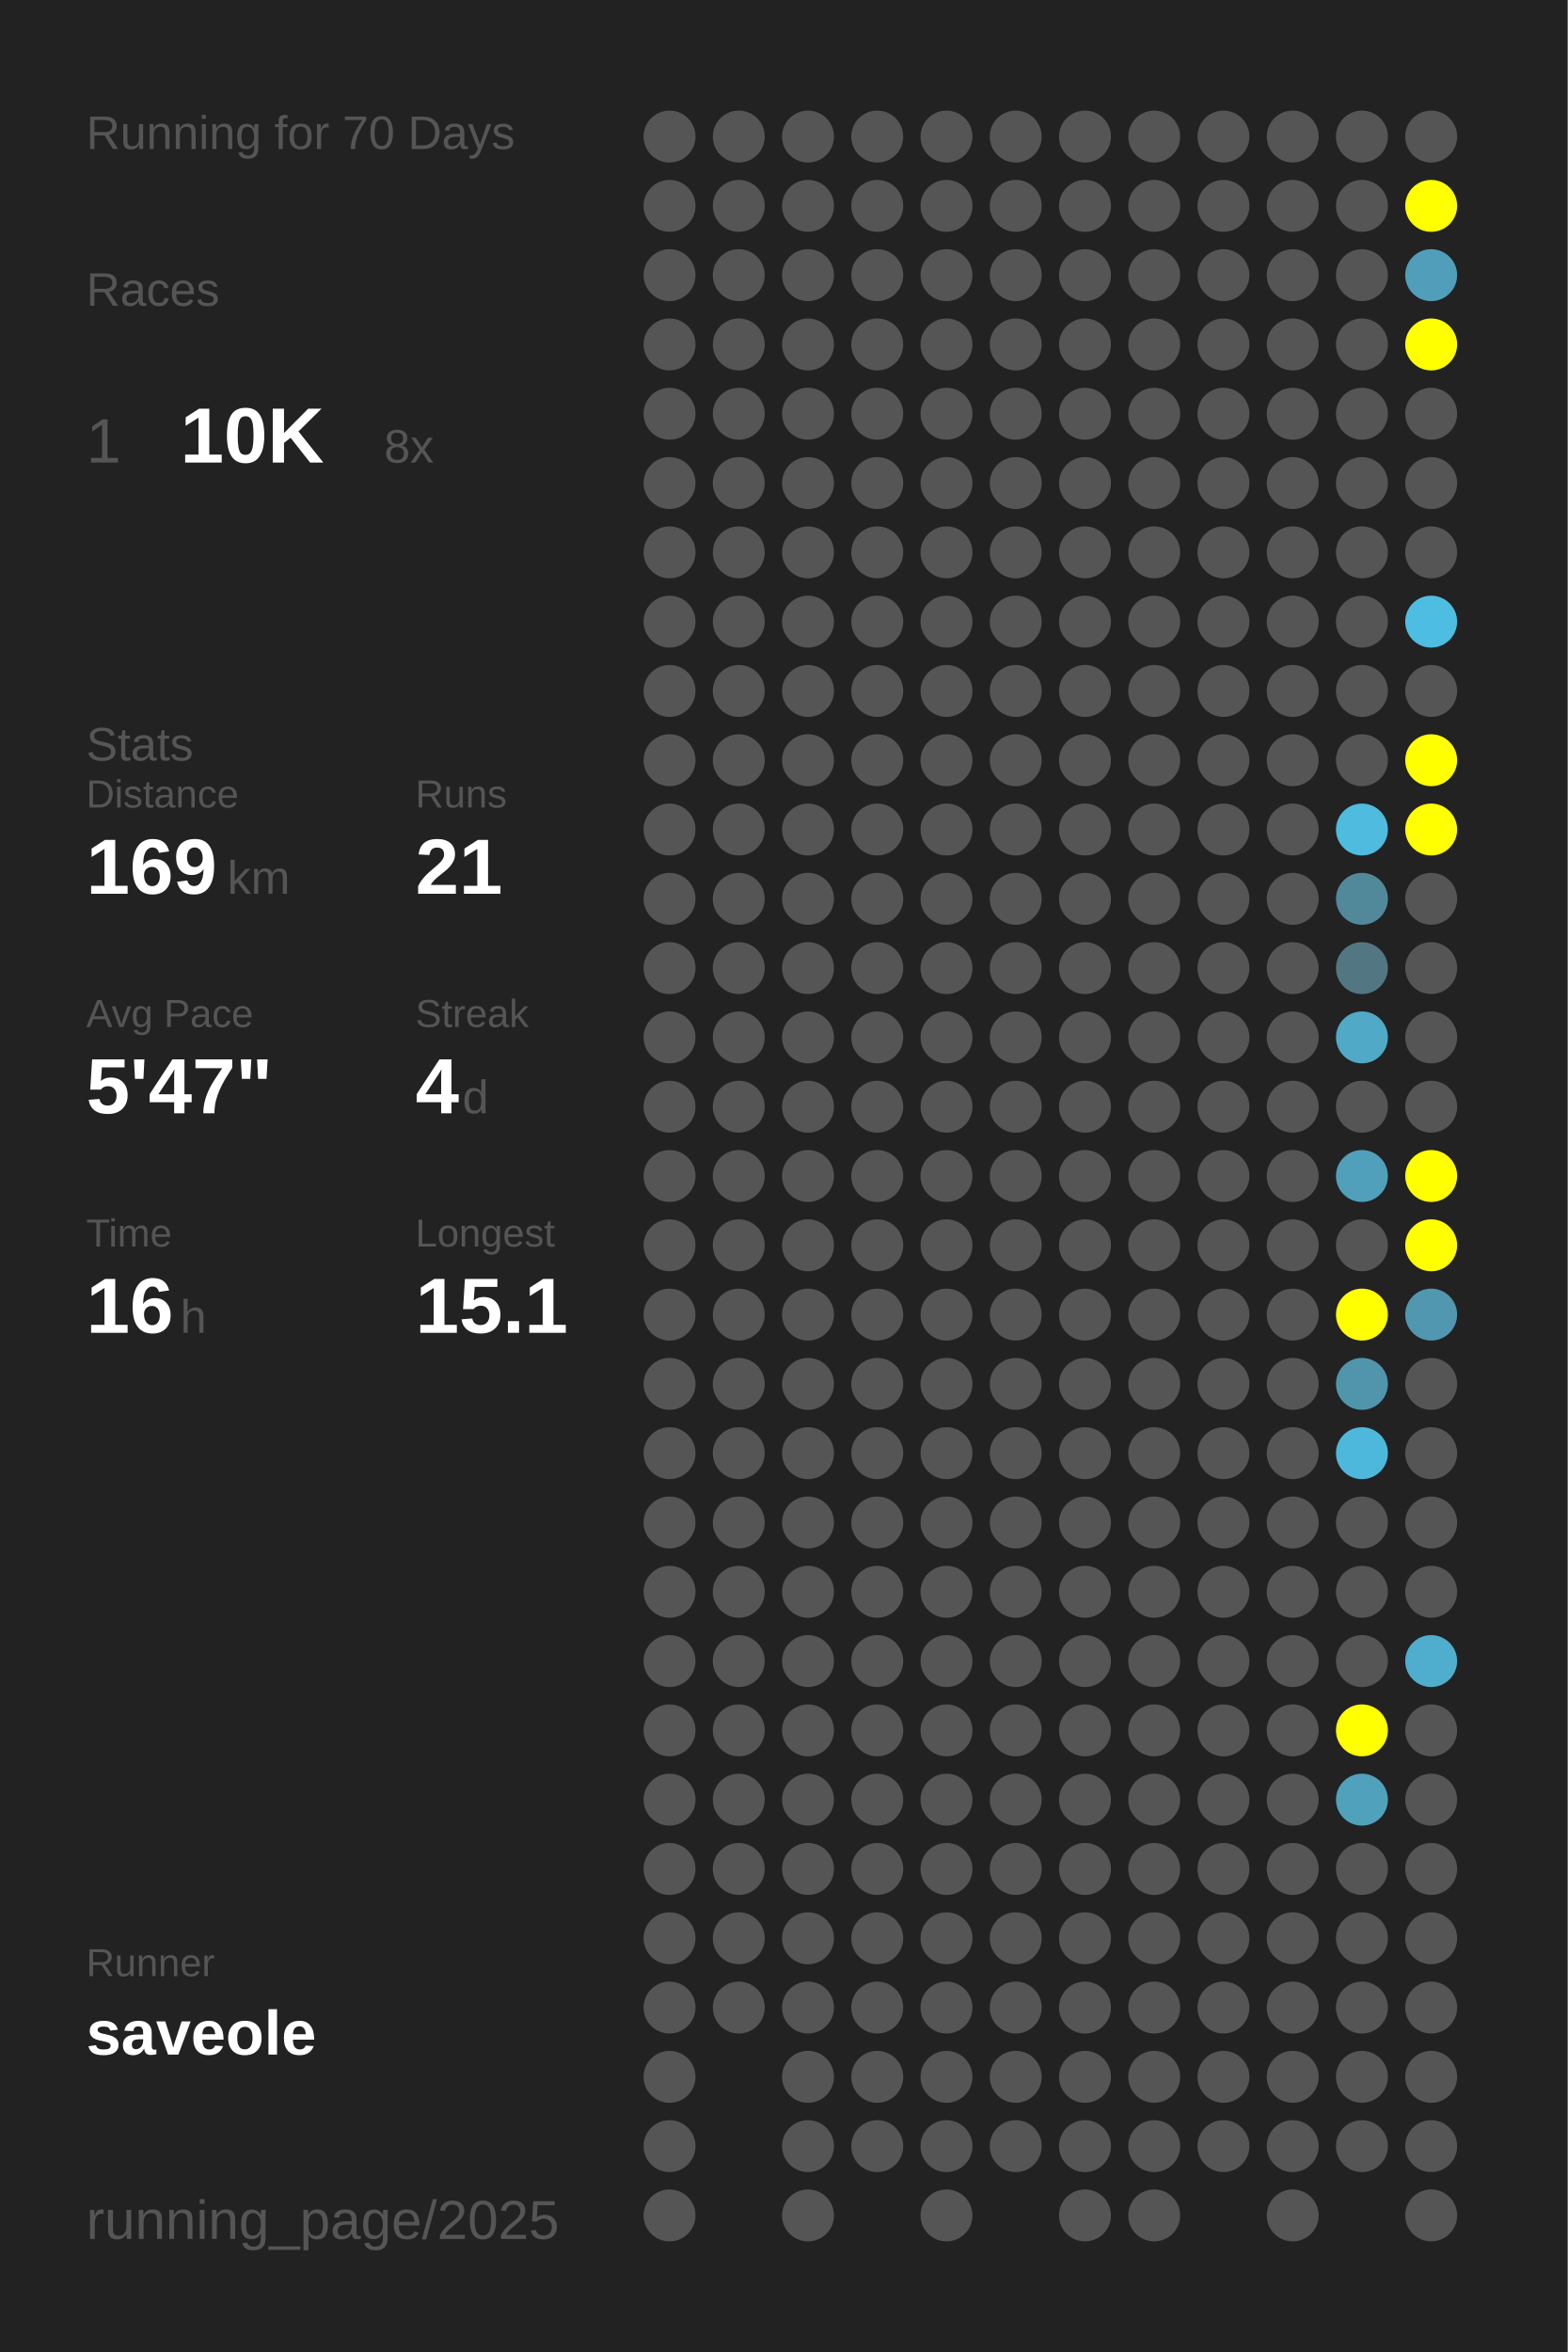
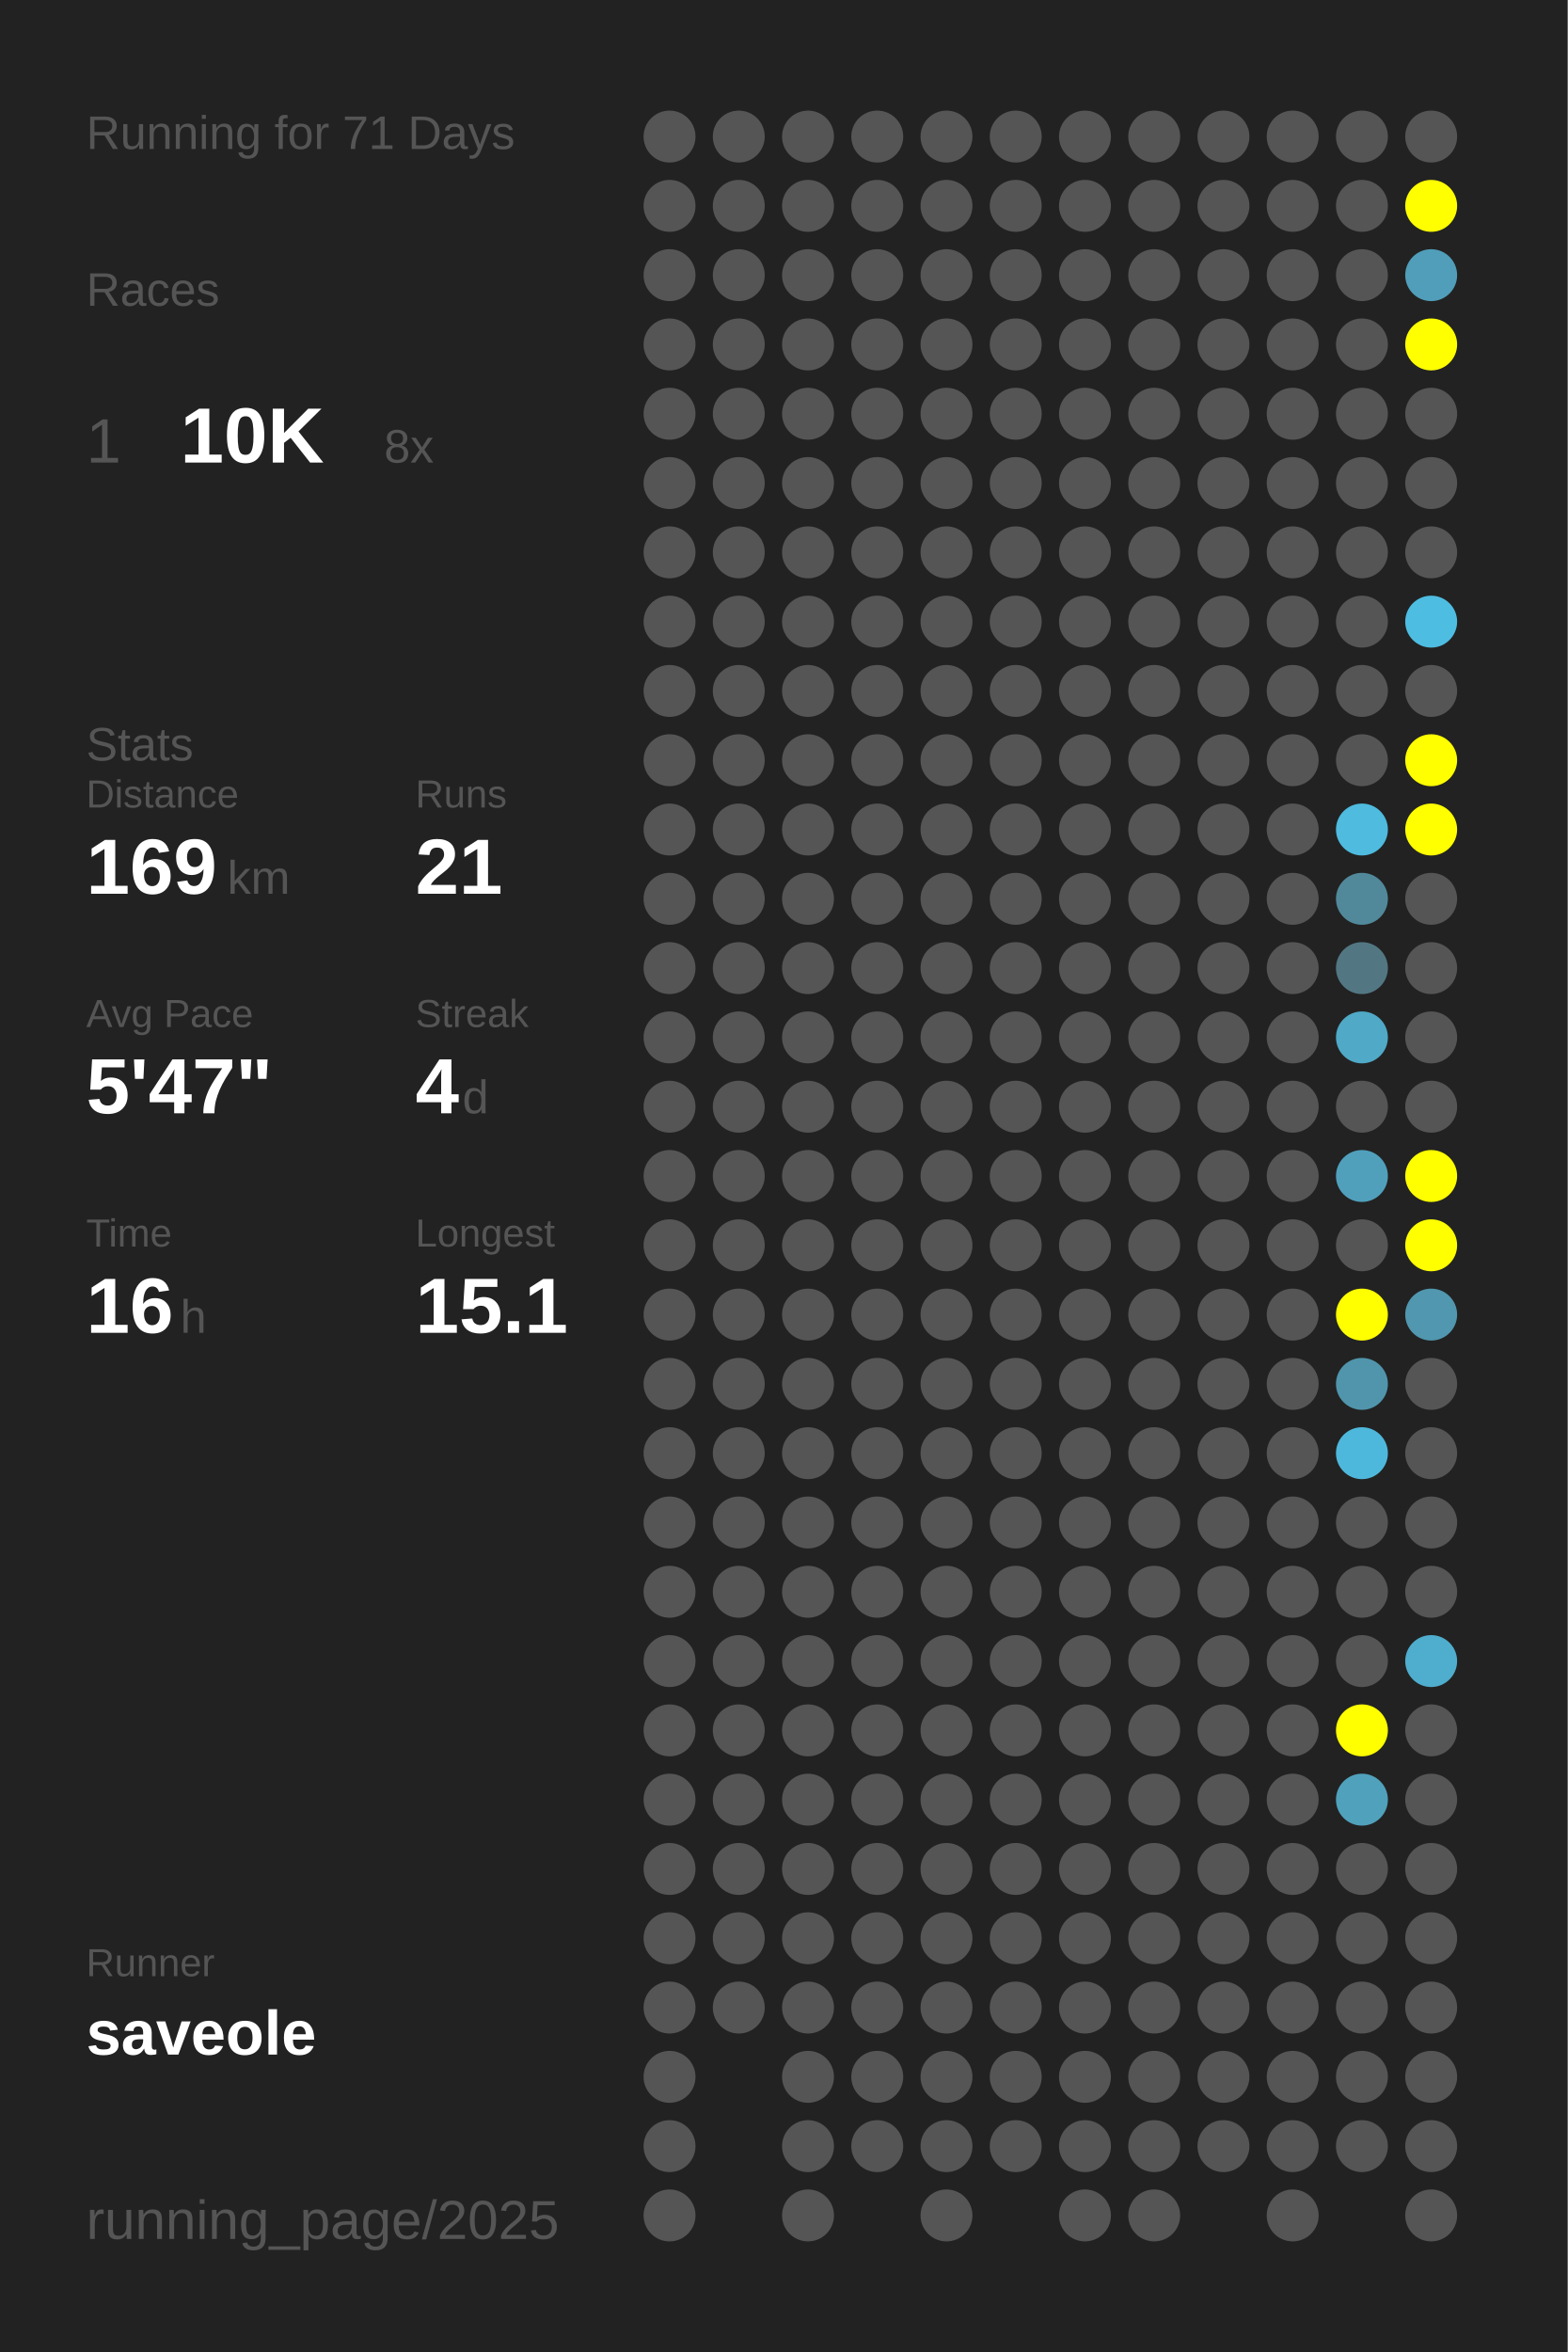
<svg xmlns="http://www.w3.org/2000/svg" baseProfile="full" height="300mm" version="1.1" viewBox="0,0,200,300" width="200mm">
  <defs />
  <rect fill="#222222" height="300" width="200" x="0" y="0" />
-   <text fill="#555555" style="font-size:6px; font-family:Arial;" x="11" y="19">Running for 70 Days</text>
+   <text fill="#555555" style="font-size:6px; font-family:Arial;" x="11" y="19">Running for 71 Days</text>
  <text fill="#555555" style="font-size:6px; font-family:Arial;" x="11" y="39">Races</text>
  <text fill="#555555" style="font-size:8px; font-family:Arial;" x="11" y="59">1</text>
  <text fill="#FFFFFF" style="font-size:10px; font-family:Arial; font-weight:bold;" x="23" y="59">10K</text>
  <text fill="#555555" style="font-size:6px; font-family:Arial;" x="49" y="59">8x</text>
  <text fill="#555555" style="font-size:6px; font-family:Arial;" x="11" y="97">Stats</text>
  <text fill="#555555" style="font-size:5px; font-family:Arial;" x="11" y="103">Distance</text>
  <text fill="#FFFFFF" style="font-size:10px; font-family:Arial; font-weight:bold;" x="11" y="114">169</text>
  <text fill="#555555" style="font-size:6px; font-family:Arial;" x="29" y="114">km</text>
  <text fill="#555555" style="font-size:5px; font-family:Arial;" x="53" y="103">Runs</text>
  <text fill="#FFFFFF" style="font-size:10px; font-family:Arial; font-weight:bold;" x="53" y="114">21</text>
  <text fill="#555555" style="font-size:5px; font-family:Arial;" x="11" y="131">Avg Pace</text>
  <text fill="#FFFFFF" style="font-size:10px; font-family:Arial; font-weight:bold;" x="11" y="142">5'47"</text>
  <text fill="#555555" style="font-size:5px; font-family:Arial;" x="53" y="131">Streak</text>
  <text fill="#FFFFFF" style="font-size:10px; font-family:Arial; font-weight:bold;" x="53" y="142">4</text>
  <text fill="#555555" style="font-size:6px; font-family:Arial;" x="59" y="142">d</text>
  <text fill="#555555" style="font-size:5px; font-family:Arial;" x="11" y="159">Time</text>
  <text fill="#FFFFFF" style="font-size:10px; font-family:Arial; font-weight:bold;" x="11" y="170">16</text>
  <text fill="#555555" style="font-size:6px; font-family:Arial;" x="23" y="170">h</text>
  <text fill="#555555" style="font-size:5px; font-family:Arial;" x="53" y="159">Longest</text>
  <text fill="#FFFFFF" style="font-size:10px; font-family:Arial; font-weight:bold;" x="53" y="170">15.1</text>
  <text fill="#555555" style="font-size:5px; font-family:Arial;" x="11" y="252.065">Runner</text>
  <text fill="#FFFFFF" style="font-size:8px; font-family:Arial; font-weight:bold;" x="11" y="262.065">saveole</text>
  <text fill="#555555" style="font-size:7px; font-family:Arial;" x="11" y="285.581">running_page/2025</text>
  <circle cx="85.417" cy="17.419" fill="#555555" r="3.312" />
  <circle cx="85.417" cy="26.258" fill="#555555" r="3.312" />
  <circle cx="85.417" cy="35.097" fill="#555555" r="3.312" />
  <circle cx="85.417" cy="43.935" fill="#555555" r="3.312" />
  <circle cx="85.417" cy="52.774" fill="#555555" r="3.312" />
  <circle cx="85.417" cy="61.613" fill="#555555" r="3.312" />
  <circle cx="85.417" cy="70.452" fill="#555555" r="3.312" />
  <circle cx="85.417" cy="79.29" fill="#555555" r="3.312" />
  <circle cx="85.417" cy="88.129" fill="#555555" r="3.312" />
  <circle cx="85.417" cy="96.968" fill="#555555" r="3.312" />
  <circle cx="85.417" cy="105.806" fill="#555555" r="3.312" />
  <circle cx="85.417" cy="114.645" fill="#555555" r="3.312" />
  <circle cx="85.417" cy="123.484" fill="#555555" r="3.312" />
  <circle cx="85.417" cy="132.323" fill="#555555" r="3.312" />
  <circle cx="85.417" cy="141.161" fill="#555555" r="3.312" />
  <circle cx="85.417" cy="150" fill="#555555" r="3.312" />
  <circle cx="85.417" cy="158.839" fill="#555555" r="3.312" />
  <circle cx="85.417" cy="167.677" fill="#555555" r="3.312" />
  <circle cx="85.417" cy="176.516" fill="#555555" r="3.312" />
  <circle cx="85.417" cy="185.355" fill="#555555" r="3.312" />
  <circle cx="85.417" cy="194.194" fill="#555555" r="3.312" />
  <circle cx="85.417" cy="203.032" fill="#555555" r="3.312" />
  <circle cx="85.417" cy="211.871" fill="#555555" r="3.312" />
  <circle cx="85.417" cy="220.71" fill="#555555" r="3.312" />
  <circle cx="85.417" cy="229.548" fill="#555555" r="3.312" />
  <circle cx="85.417" cy="238.387" fill="#555555" r="3.312" />
  <circle cx="85.417" cy="247.226" fill="#555555" r="3.312" />
  <circle cx="85.417" cy="256.065" fill="#555555" r="3.312" />
  <circle cx="85.417" cy="264.903" fill="#555555" r="3.312" />
  <circle cx="85.417" cy="273.742" fill="#555555" r="3.312" />
  <circle cx="85.417" cy="282.581" fill="#555555" r="3.312" />
  <circle cx="94.25" cy="17.419" fill="#555555" r="3.312" />
  <circle cx="94.25" cy="26.258" fill="#555555" r="3.312" />
  <circle cx="94.25" cy="35.097" fill="#555555" r="3.312" />
  <circle cx="94.25" cy="43.935" fill="#555555" r="3.312" />
  <circle cx="94.25" cy="52.774" fill="#555555" r="3.312" />
  <circle cx="94.25" cy="61.613" fill="#555555" r="3.312" />
  <circle cx="94.25" cy="70.452" fill="#555555" r="3.312" />
  <circle cx="94.25" cy="79.29" fill="#555555" r="3.312" />
  <circle cx="94.25" cy="88.129" fill="#555555" r="3.312" />
  <circle cx="94.25" cy="96.968" fill="#555555" r="3.312" />
  <circle cx="94.25" cy="105.806" fill="#555555" r="3.312" />
  <circle cx="94.25" cy="114.645" fill="#555555" r="3.312" />
  <circle cx="94.25" cy="123.484" fill="#555555" r="3.312" />
  <circle cx="94.25" cy="132.323" fill="#555555" r="3.312" />
  <circle cx="94.25" cy="141.161" fill="#555555" r="3.312" />
  <circle cx="94.25" cy="150" fill="#555555" r="3.312" />
  <circle cx="94.25" cy="158.839" fill="#555555" r="3.312" />
  <circle cx="94.25" cy="167.677" fill="#555555" r="3.312" />
  <circle cx="94.25" cy="176.516" fill="#555555" r="3.312" />
  <circle cx="94.25" cy="185.355" fill="#555555" r="3.312" />
  <circle cx="94.25" cy="194.194" fill="#555555" r="3.312" />
  <circle cx="94.25" cy="203.032" fill="#555555" r="3.312" />
  <circle cx="94.25" cy="211.871" fill="#555555" r="3.312" />
  <circle cx="94.25" cy="220.71" fill="#555555" r="3.312" />
  <circle cx="94.25" cy="229.548" fill="#555555" r="3.312" />
  <circle cx="94.25" cy="238.387" fill="#555555" r="3.312" />
  <circle cx="94.25" cy="247.226" fill="#555555" r="3.312" />
  <circle cx="94.25" cy="256.065" fill="#555555" r="3.312" />
  <circle cx="103.083" cy="17.419" fill="#555555" r="3.312" />
  <circle cx="103.083" cy="26.258" fill="#555555" r="3.312" />
  <circle cx="103.083" cy="35.097" fill="#555555" r="3.312" />
  <circle cx="103.083" cy="43.935" fill="#555555" r="3.312" />
  <circle cx="103.083" cy="52.774" fill="#555555" r="3.312" />
  <circle cx="103.083" cy="61.613" fill="#555555" r="3.312" />
  <circle cx="103.083" cy="70.452" fill="#555555" r="3.312" />
  <circle cx="103.083" cy="79.29" fill="#555555" r="3.312" />
  <circle cx="103.083" cy="88.129" fill="#555555" r="3.312" />
  <circle cx="103.083" cy="96.968" fill="#555555" r="3.312" />
  <circle cx="103.083" cy="105.806" fill="#555555" r="3.312" />
  <circle cx="103.083" cy="114.645" fill="#555555" r="3.312" />
  <circle cx="103.083" cy="123.484" fill="#555555" r="3.312" />
  <circle cx="103.083" cy="132.323" fill="#555555" r="3.312" />
  <circle cx="103.083" cy="141.161" fill="#555555" r="3.312" />
  <circle cx="103.083" cy="150" fill="#555555" r="3.312" />
  <circle cx="103.083" cy="158.839" fill="#555555" r="3.312" />
  <circle cx="103.083" cy="167.677" fill="#555555" r="3.312" />
  <circle cx="103.083" cy="176.516" fill="#555555" r="3.312" />
  <circle cx="103.083" cy="185.355" fill="#555555" r="3.312" />
  <circle cx="103.083" cy="194.194" fill="#555555" r="3.312" />
  <circle cx="103.083" cy="203.032" fill="#555555" r="3.312" />
  <circle cx="103.083" cy="211.871" fill="#555555" r="3.312" />
  <circle cx="103.083" cy="220.71" fill="#555555" r="3.312" />
  <circle cx="103.083" cy="229.548" fill="#555555" r="3.312" />
  <circle cx="103.083" cy="238.387" fill="#555555" r="3.312" />
  <circle cx="103.083" cy="247.226" fill="#555555" r="3.312" />
  <circle cx="103.083" cy="256.065" fill="#555555" r="3.312" />
  <circle cx="103.083" cy="264.903" fill="#555555" r="3.312" />
  <circle cx="103.083" cy="273.742" fill="#555555" r="3.312" />
  <circle cx="103.083" cy="282.581" fill="#555555" r="3.312" />
  <circle cx="111.917" cy="17.419" fill="#555555" r="3.312" />
  <circle cx="111.917" cy="26.258" fill="#555555" r="3.312" />
  <circle cx="111.917" cy="35.097" fill="#555555" r="3.312" />
  <circle cx="111.917" cy="43.935" fill="#555555" r="3.312" />
  <circle cx="111.917" cy="52.774" fill="#555555" r="3.312" />
  <circle cx="111.917" cy="61.613" fill="#555555" r="3.312" />
  <circle cx="111.917" cy="70.452" fill="#555555" r="3.312" />
  <circle cx="111.917" cy="79.29" fill="#555555" r="3.312" />
  <circle cx="111.917" cy="88.129" fill="#555555" r="3.312" />
  <circle cx="111.917" cy="96.968" fill="#555555" r="3.312" />
  <circle cx="111.917" cy="105.806" fill="#555555" r="3.312" />
  <circle cx="111.917" cy="114.645" fill="#555555" r="3.312" />
  <circle cx="111.917" cy="123.484" fill="#555555" r="3.312" />
  <circle cx="111.917" cy="132.323" fill="#555555" r="3.312" />
  <circle cx="111.917" cy="141.161" fill="#555555" r="3.312" />
  <circle cx="111.917" cy="150" fill="#555555" r="3.312" />
  <circle cx="111.917" cy="158.839" fill="#555555" r="3.312" />
  <circle cx="111.917" cy="167.677" fill="#555555" r="3.312" />
  <circle cx="111.917" cy="176.516" fill="#555555" r="3.312" />
  <circle cx="111.917" cy="185.355" fill="#555555" r="3.312" />
  <circle cx="111.917" cy="194.194" fill="#555555" r="3.312" />
  <circle cx="111.917" cy="203.032" fill="#555555" r="3.312" />
  <circle cx="111.917" cy="211.871" fill="#555555" r="3.312" />
  <circle cx="111.917" cy="220.71" fill="#555555" r="3.312" />
  <circle cx="111.917" cy="229.548" fill="#555555" r="3.312" />
  <circle cx="111.917" cy="238.387" fill="#555555" r="3.312" />
  <circle cx="111.917" cy="247.226" fill="#555555" r="3.312" />
  <circle cx="111.917" cy="256.065" fill="#555555" r="3.312" />
  <circle cx="111.917" cy="264.903" fill="#555555" r="3.312" />
  <circle cx="111.917" cy="273.742" fill="#555555" r="3.312" />
  <circle cx="120.75" cy="17.419" fill="#555555" r="3.312" />
  <circle cx="120.75" cy="26.258" fill="#555555" r="3.312" />
  <circle cx="120.75" cy="35.097" fill="#555555" r="3.312" />
  <circle cx="120.75" cy="43.935" fill="#555555" r="3.312" />
  <circle cx="120.75" cy="52.774" fill="#555555" r="3.312" />
  <circle cx="120.75" cy="61.613" fill="#555555" r="3.312" />
  <circle cx="120.75" cy="70.452" fill="#555555" r="3.312" />
  <circle cx="120.75" cy="79.29" fill="#555555" r="3.312" />
  <circle cx="120.75" cy="88.129" fill="#555555" r="3.312" />
  <circle cx="120.75" cy="96.968" fill="#555555" r="3.312" />
  <circle cx="120.75" cy="105.806" fill="#555555" r="3.312" />
  <circle cx="120.75" cy="114.645" fill="#555555" r="3.312" />
  <circle cx="120.75" cy="123.484" fill="#555555" r="3.312" />
  <circle cx="120.75" cy="132.323" fill="#555555" r="3.312" />
  <circle cx="120.75" cy="141.161" fill="#555555" r="3.312" />
  <circle cx="120.75" cy="150" fill="#555555" r="3.312" />
  <circle cx="120.75" cy="158.839" fill="#555555" r="3.312" />
  <circle cx="120.75" cy="167.677" fill="#555555" r="3.312" />
  <circle cx="120.75" cy="176.516" fill="#555555" r="3.312" />
  <circle cx="120.75" cy="185.355" fill="#555555" r="3.312" />
  <circle cx="120.75" cy="194.194" fill="#555555" r="3.312" />
  <circle cx="120.75" cy="203.032" fill="#555555" r="3.312" />
  <circle cx="120.75" cy="211.871" fill="#555555" r="3.312" />
  <circle cx="120.75" cy="220.71" fill="#555555" r="3.312" />
  <circle cx="120.75" cy="229.548" fill="#555555" r="3.312" />
  <circle cx="120.75" cy="238.387" fill="#555555" r="3.312" />
  <circle cx="120.75" cy="247.226" fill="#555555" r="3.312" />
  <circle cx="120.75" cy="256.065" fill="#555555" r="3.312" />
  <circle cx="120.75" cy="264.903" fill="#555555" r="3.312" />
  <circle cx="120.75" cy="273.742" fill="#555555" r="3.312" />
  <circle cx="120.75" cy="282.581" fill="#555555" r="3.312" />
  <circle cx="129.583" cy="17.419" fill="#555555" r="3.312" />
  <circle cx="129.583" cy="26.258" fill="#555555" r="3.312" />
  <circle cx="129.583" cy="35.097" fill="#555555" r="3.312" />
  <circle cx="129.583" cy="43.935" fill="#555555" r="3.312" />
  <circle cx="129.583" cy="52.774" fill="#555555" r="3.312" />
  <circle cx="129.583" cy="61.613" fill="#555555" r="3.312" />
  <circle cx="129.583" cy="70.452" fill="#555555" r="3.312" />
  <circle cx="129.583" cy="79.29" fill="#555555" r="3.312" />
  <circle cx="129.583" cy="88.129" fill="#555555" r="3.312" />
  <circle cx="129.583" cy="96.968" fill="#555555" r="3.312" />
  <circle cx="129.583" cy="105.806" fill="#555555" r="3.312" />
  <circle cx="129.583" cy="114.645" fill="#555555" r="3.312" />
  <circle cx="129.583" cy="123.484" fill="#555555" r="3.312" />
  <circle cx="129.583" cy="132.323" fill="#555555" r="3.312" />
  <circle cx="129.583" cy="141.161" fill="#555555" r="3.312" />
  <circle cx="129.583" cy="150" fill="#555555" r="3.312" />
  <circle cx="129.583" cy="158.839" fill="#555555" r="3.312" />
  <circle cx="129.583" cy="167.677" fill="#555555" r="3.312" />
  <circle cx="129.583" cy="176.516" fill="#555555" r="3.312" />
  <circle cx="129.583" cy="185.355" fill="#555555" r="3.312" />
  <circle cx="129.583" cy="194.194" fill="#555555" r="3.312" />
  <circle cx="129.583" cy="203.032" fill="#555555" r="3.312" />
  <circle cx="129.583" cy="211.871" fill="#555555" r="3.312" />
  <circle cx="129.583" cy="220.71" fill="#555555" r="3.312" />
  <circle cx="129.583" cy="229.548" fill="#555555" r="3.312" />
  <circle cx="129.583" cy="238.387" fill="#555555" r="3.312" />
  <circle cx="129.583" cy="247.226" fill="#555555" r="3.312" />
  <circle cx="129.583" cy="256.065" fill="#555555" r="3.312" />
  <circle cx="129.583" cy="264.903" fill="#555555" r="3.312" />
  <circle cx="129.583" cy="273.742" fill="#555555" r="3.312" />
  <circle cx="138.417" cy="17.419" fill="#555555" r="3.312" />
  <circle cx="138.417" cy="26.258" fill="#555555" r="3.312" />
  <circle cx="138.417" cy="35.097" fill="#555555" r="3.312" />
  <circle cx="138.417" cy="43.935" fill="#555555" r="3.312" />
  <circle cx="138.417" cy="52.774" fill="#555555" r="3.312" />
  <circle cx="138.417" cy="61.613" fill="#555555" r="3.312" />
  <circle cx="138.417" cy="70.452" fill="#555555" r="3.312" />
  <circle cx="138.417" cy="79.29" fill="#555555" r="3.312" />
  <circle cx="138.417" cy="88.129" fill="#555555" r="3.312" />
  <circle cx="138.417" cy="96.968" fill="#555555" r="3.312" />
  <circle cx="138.417" cy="105.806" fill="#555555" r="3.312" />
  <circle cx="138.417" cy="114.645" fill="#555555" r="3.312" />
  <circle cx="138.417" cy="123.484" fill="#555555" r="3.312" />
  <circle cx="138.417" cy="132.323" fill="#555555" r="3.312" />
  <circle cx="138.417" cy="141.161" fill="#555555" r="3.312" />
  <circle cx="138.417" cy="150" fill="#555555" r="3.312" />
  <circle cx="138.417" cy="158.839" fill="#555555" r="3.312" />
  <circle cx="138.417" cy="167.677" fill="#555555" r="3.312" />
  <circle cx="138.417" cy="176.516" fill="#555555" r="3.312" />
  <circle cx="138.417" cy="185.355" fill="#555555" r="3.312" />
  <circle cx="138.417" cy="194.194" fill="#555555" r="3.312" />
  <circle cx="138.417" cy="203.032" fill="#555555" r="3.312" />
  <circle cx="138.417" cy="211.871" fill="#555555" r="3.312" />
  <circle cx="138.417" cy="220.71" fill="#555555" r="3.312" />
  <circle cx="138.417" cy="229.548" fill="#555555" r="3.312" />
  <circle cx="138.417" cy="238.387" fill="#555555" r="3.312" />
  <circle cx="138.417" cy="247.226" fill="#555555" r="3.312" />
  <circle cx="138.417" cy="256.065" fill="#555555" r="3.312" />
  <circle cx="138.417" cy="264.903" fill="#555555" r="3.312" />
  <circle cx="138.417" cy="273.742" fill="#555555" r="3.312" />
  <circle cx="138.417" cy="282.581" fill="#555555" r="3.312" />
  <circle cx="147.25" cy="17.419" fill="#555555" r="3.312" />
  <circle cx="147.25" cy="26.258" fill="#555555" r="3.312" />
  <circle cx="147.25" cy="35.097" fill="#555555" r="3.312" />
  <circle cx="147.25" cy="43.935" fill="#555555" r="3.312" />
  <circle cx="147.25" cy="52.774" fill="#555555" r="3.312" />
  <circle cx="147.25" cy="61.613" fill="#555555" r="3.312" />
  <circle cx="147.25" cy="70.452" fill="#555555" r="3.312" />
  <circle cx="147.25" cy="79.29" fill="#555555" r="3.312" />
  <circle cx="147.25" cy="88.129" fill="#555555" r="3.312" />
  <circle cx="147.25" cy="96.968" fill="#555555" r="3.312" />
  <circle cx="147.25" cy="105.806" fill="#555555" r="3.312" />
  <circle cx="147.25" cy="114.645" fill="#555555" r="3.312" />
  <circle cx="147.25" cy="123.484" fill="#555555" r="3.312" />
  <circle cx="147.25" cy="132.323" fill="#555555" r="3.312" />
  <circle cx="147.25" cy="141.161" fill="#555555" r="3.312" />
  <circle cx="147.25" cy="150" fill="#555555" r="3.312" />
  <circle cx="147.25" cy="158.839" fill="#555555" r="3.312" />
  <circle cx="147.25" cy="167.677" fill="#555555" r="3.312" />
  <circle cx="147.25" cy="176.516" fill="#555555" r="3.312" />
  <circle cx="147.25" cy="185.355" fill="#555555" r="3.312" />
  <circle cx="147.25" cy="194.194" fill="#555555" r="3.312" />
  <circle cx="147.25" cy="203.032" fill="#555555" r="3.312" />
  <circle cx="147.25" cy="211.871" fill="#555555" r="3.312" />
  <circle cx="147.25" cy="220.71" fill="#555555" r="3.312" />
  <circle cx="147.25" cy="229.548" fill="#555555" r="3.312" />
  <circle cx="147.25" cy="238.387" fill="#555555" r="3.312" />
  <circle cx="147.25" cy="247.226" fill="#555555" r="3.312" />
  <circle cx="147.25" cy="256.065" fill="#555555" r="3.312" />
  <circle cx="147.25" cy="264.903" fill="#555555" r="3.312" />
  <circle cx="147.25" cy="273.742" fill="#555555" r="3.312" />
  <circle cx="147.25" cy="282.581" fill="#555555" r="3.312" />
  <circle cx="156.083" cy="17.419" fill="#555555" r="3.312" />
  <circle cx="156.083" cy="26.258" fill="#555555" r="3.312" />
  <circle cx="156.083" cy="35.097" fill="#555555" r="3.312" />
  <circle cx="156.083" cy="43.935" fill="#555555" r="3.312" />
  <circle cx="156.083" cy="52.774" fill="#555555" r="3.312" />
  <circle cx="156.083" cy="61.613" fill="#555555" r="3.312" />
  <circle cx="156.083" cy="70.452" fill="#555555" r="3.312" />
  <circle cx="156.083" cy="79.29" fill="#555555" r="3.312" />
  <circle cx="156.083" cy="88.129" fill="#555555" r="3.312" />
  <circle cx="156.083" cy="96.968" fill="#555555" r="3.312" />
  <circle cx="156.083" cy="105.806" fill="#555555" r="3.312" />
  <circle cx="156.083" cy="114.645" fill="#555555" r="3.312" />
  <circle cx="156.083" cy="123.484" fill="#555555" r="3.312" />
  <circle cx="156.083" cy="132.323" fill="#555555" r="3.312" />
  <circle cx="156.083" cy="141.161" fill="#555555" r="3.312" />
  <circle cx="156.083" cy="150" fill="#555555" r="3.312" />
  <circle cx="156.083" cy="158.839" fill="#555555" r="3.312" />
  <circle cx="156.083" cy="167.677" fill="#555555" r="3.312" />
  <circle cx="156.083" cy="176.516" fill="#555555" r="3.312" />
  <circle cx="156.083" cy="185.355" fill="#555555" r="3.312" />
  <circle cx="156.083" cy="194.194" fill="#555555" r="3.312" />
  <circle cx="156.083" cy="203.032" fill="#555555" r="3.312" />
  <circle cx="156.083" cy="211.871" fill="#555555" r="3.312" />
  <circle cx="156.083" cy="220.71" fill="#555555" r="3.312" />
  <circle cx="156.083" cy="229.548" fill="#555555" r="3.312" />
  <circle cx="156.083" cy="238.387" fill="#555555" r="3.312" />
  <circle cx="156.083" cy="247.226" fill="#555555" r="3.312" />
  <circle cx="156.083" cy="256.065" fill="#555555" r="3.312" />
  <circle cx="156.083" cy="264.903" fill="#555555" r="3.312" />
  <circle cx="156.083" cy="273.742" fill="#555555" r="3.312" />
  <circle cx="164.917" cy="17.419" fill="#555555" r="3.312" />
  <circle cx="164.917" cy="26.258" fill="#555555" r="3.312" />
  <circle cx="164.917" cy="35.097" fill="#555555" r="3.312" />
  <circle cx="164.917" cy="43.935" fill="#555555" r="3.312" />
  <circle cx="164.917" cy="52.774" fill="#555555" r="3.312" />
  <circle cx="164.917" cy="61.613" fill="#555555" r="3.312" />
  <circle cx="164.917" cy="70.452" fill="#555555" r="3.312" />
  <circle cx="164.917" cy="79.29" fill="#555555" r="3.312" />
  <circle cx="164.917" cy="88.129" fill="#555555" r="3.312" />
  <circle cx="164.917" cy="96.968" fill="#555555" r="3.312" />
  <circle cx="164.917" cy="105.806" fill="#555555" r="3.312" />
  <circle cx="164.917" cy="114.645" fill="#555555" r="3.312" />
  <circle cx="164.917" cy="123.484" fill="#555555" r="3.312" />
  <circle cx="164.917" cy="132.323" fill="#555555" r="3.312" />
  <circle cx="164.917" cy="141.161" fill="#555555" r="3.312" />
  <circle cx="164.917" cy="150" fill="#555555" r="3.312" />
  <circle cx="164.917" cy="158.839" fill="#555555" r="3.312" />
  <circle cx="164.917" cy="167.677" fill="#555555" r="3.312" />
  <circle cx="164.917" cy="176.516" fill="#555555" r="3.312" />
  <circle cx="164.917" cy="185.355" fill="#555555" r="3.312" />
  <circle cx="164.917" cy="194.194" fill="#555555" r="3.312" />
  <circle cx="164.917" cy="203.032" fill="#555555" r="3.312" />
  <circle cx="164.917" cy="211.871" fill="#555555" r="3.312" />
  <circle cx="164.917" cy="220.71" fill="#555555" r="3.312" />
  <circle cx="164.917" cy="229.548" fill="#555555" r="3.312" />
  <circle cx="164.917" cy="238.387" fill="#555555" r="3.312" />
  <circle cx="164.917" cy="247.226" fill="#555555" r="3.312" />
  <circle cx="164.917" cy="256.065" fill="#555555" r="3.312" />
  <circle cx="164.917" cy="264.903" fill="#555555" r="3.312" />
  <circle cx="164.917" cy="273.742" fill="#555555" r="3.312" />
  <circle cx="164.917" cy="282.581" fill="#555555" r="3.312" />
  <circle cx="173.75" cy="17.419" fill="#555555" r="3.312" />
  <circle cx="173.75" cy="26.258" fill="#555555" r="3.312" />
  <circle cx="173.75" cy="35.097" fill="#555555" r="3.312" />
  <circle cx="173.75" cy="43.935" fill="#555555" r="3.312" />
  <circle cx="173.75" cy="52.774" fill="#555555" r="3.312" />
  <circle cx="173.75" cy="61.613" fill="#555555" r="3.312" />
  <circle cx="173.75" cy="70.452" fill="#555555" r="3.312" />
  <circle cx="173.75" cy="79.29" fill="#555555" r="3.312" />
  <circle cx="173.75" cy="88.129" fill="#555555" r="3.312" />
  <circle cx="173.75" cy="96.968" fill="#555555" r="3.312" />
  <circle cx="173.75" cy="105.806" fill="#4ebbdf" r="3.312" />
  <circle cx="173.75" cy="114.645" fill="#51899b" r="3.312" />
  <circle cx="173.75" cy="123.484" fill="#527783" r="3.312" />
  <circle cx="173.75" cy="132.323" fill="#4fa9c7" r="3.312" />
  <circle cx="173.75" cy="141.161" fill="#555555" r="3.312" />
  <circle cx="173.75" cy="150" fill="#50a0bc" r="3.312" />
  <circle cx="173.75" cy="158.839" fill="#555555" r="3.312" />
  <circle cx="173.75" cy="167.677" fill="#FFFF00" r="3.312" />
  <circle cx="173.75" cy="176.516" fill="#5095ac" r="3.312" />
  <circle cx="173.75" cy="185.355" fill="#4eb8dc" r="3.312" />
  <circle cx="173.75" cy="194.194" fill="#555555" r="3.312" />
  <circle cx="173.75" cy="203.032" fill="#555555" r="3.312" />
  <circle cx="173.75" cy="211.871" fill="#555555" r="3.312" />
  <circle cx="173.75" cy="220.71" fill="#FFFF00" r="3.312" />
  <circle cx="173.75" cy="229.548" fill="#50a1bc" r="3.312" />
  <circle cx="173.75" cy="238.387" fill="#555555" r="3.312" />
  <circle cx="173.75" cy="247.226" fill="#555555" r="3.312" />
  <circle cx="173.75" cy="256.065" fill="#555555" r="3.312" />
  <circle cx="173.75" cy="264.903" fill="#555555" r="3.312" />
  <circle cx="173.75" cy="273.742" fill="#555555" r="3.312" />
  <circle cx="182.583" cy="17.419" fill="#555555" r="3.312" />
  <circle cx="182.583" cy="26.258" fill="#FFFF00" r="3.312" />
  <circle cx="182.583" cy="35.097" fill="#509eb9" r="3.312" />
  <circle cx="182.583" cy="43.935" fill="#FFFF00" r="3.312" />
  <circle cx="182.583" cy="52.774" fill="#555555" r="3.312" />
  <circle cx="182.583" cy="61.613" fill="#555555" r="3.312" />
  <circle cx="182.583" cy="70.452" fill="#555555" r="3.312" />
  <circle cx="182.583" cy="79.29" fill="#4ebde2" r="3.312" />
  <circle cx="182.583" cy="88.129" fill="#555555" r="3.312" />
  <circle cx="182.583" cy="96.968" fill="#FFFF00" r="3.312" />
  <circle cx="182.583" cy="105.806" fill="#FFFF00" r="3.312" />
  <circle cx="182.583" cy="114.645" fill="#555555" r="3.312" />
  <circle cx="182.583" cy="123.484" fill="#555555" r="3.312" />
  <circle cx="182.583" cy="132.323" fill="#555555" r="3.312" />
  <circle cx="182.583" cy="141.161" fill="#555555" r="3.312" />
  <circle cx="182.583" cy="150" fill="#FFFF00" r="3.312" />
  <circle cx="182.583" cy="158.839" fill="#FFFF00" r="3.312" />
  <circle cx="182.583" cy="167.677" fill="#5097af" r="3.312" />
  <circle cx="182.583" cy="176.516" fill="#555555" r="3.312" />
  <circle cx="182.583" cy="185.355" fill="#555555" r="3.312" />
  <circle cx="182.583" cy="194.194" fill="#555555" r="3.312" />
  <circle cx="182.583" cy="203.032" fill="#555555" r="3.312" />
  <circle cx="182.583" cy="211.871" fill="#4fadcd" r="3.312" />
  <circle cx="182.583" cy="220.71" fill="#555555" r="3.312" />
  <circle cx="182.583" cy="229.548" fill="#555555" r="3.312" />
  <circle cx="182.583" cy="238.387" fill="#555555" r="3.312" />
  <circle cx="182.583" cy="247.226" fill="#555555" r="3.312" />
  <circle cx="182.583" cy="256.065" fill="#555555" r="3.312" />
  <circle cx="182.583" cy="264.903" fill="#555555" r="3.312" />
  <circle cx="182.583" cy="273.742" fill="#555555" r="3.312" />
  <circle cx="182.583" cy="282.581" fill="#555555" r="3.312" />
</svg>
